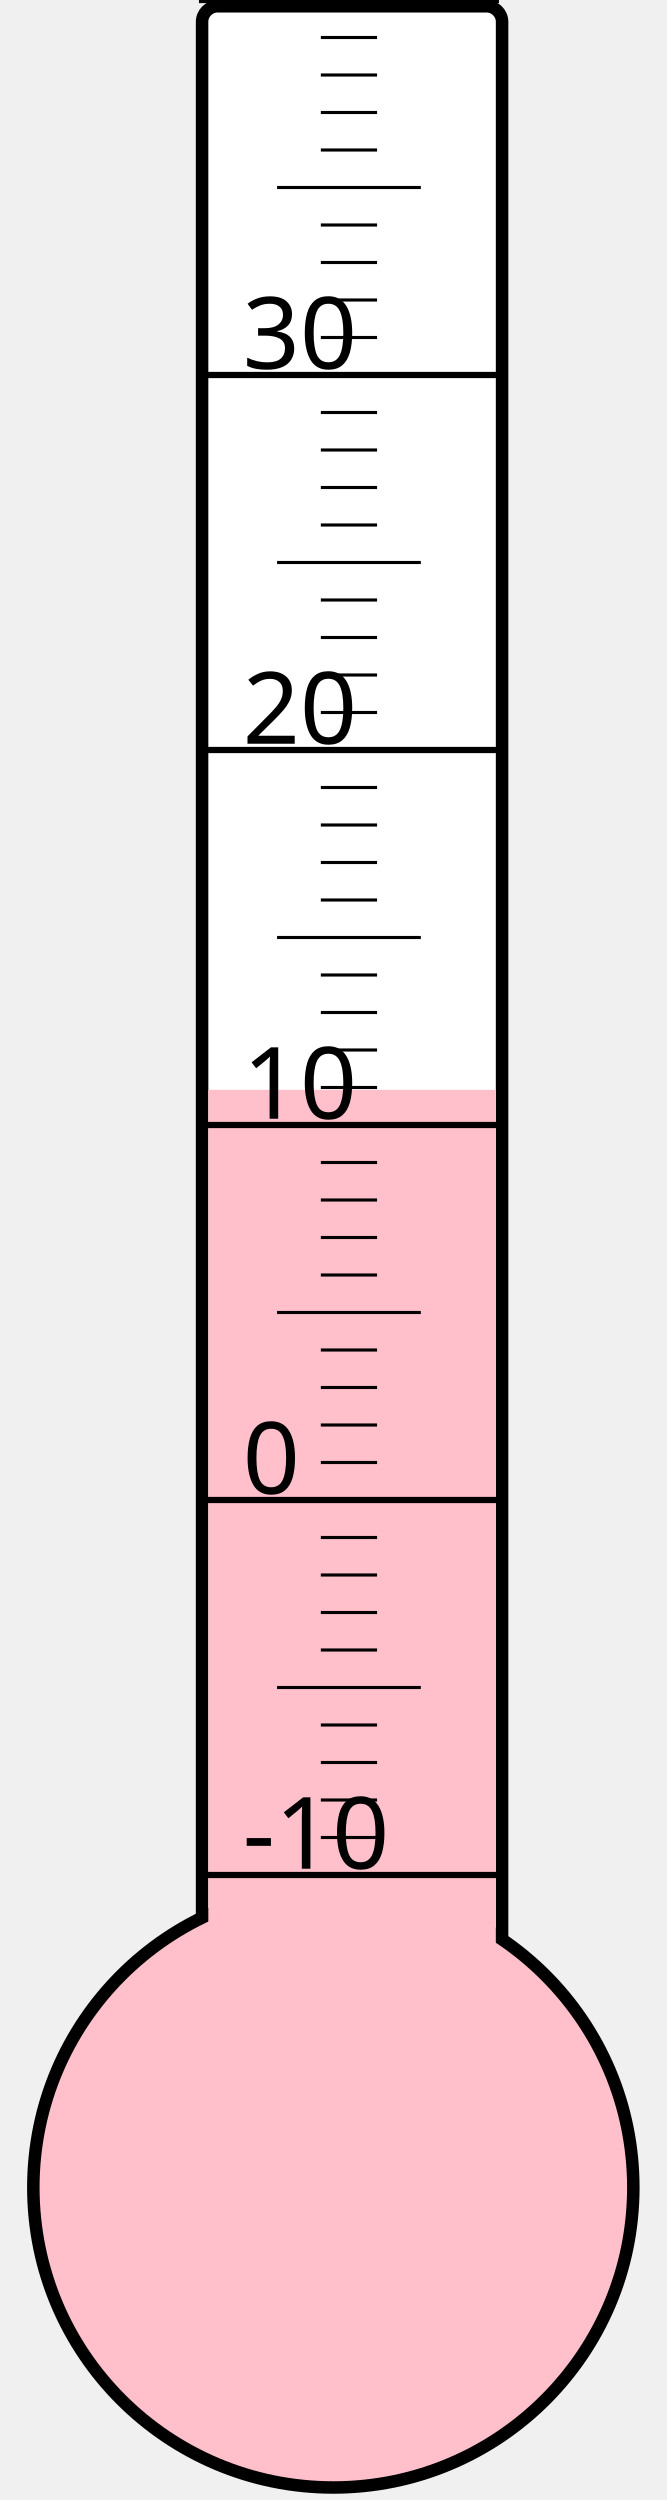
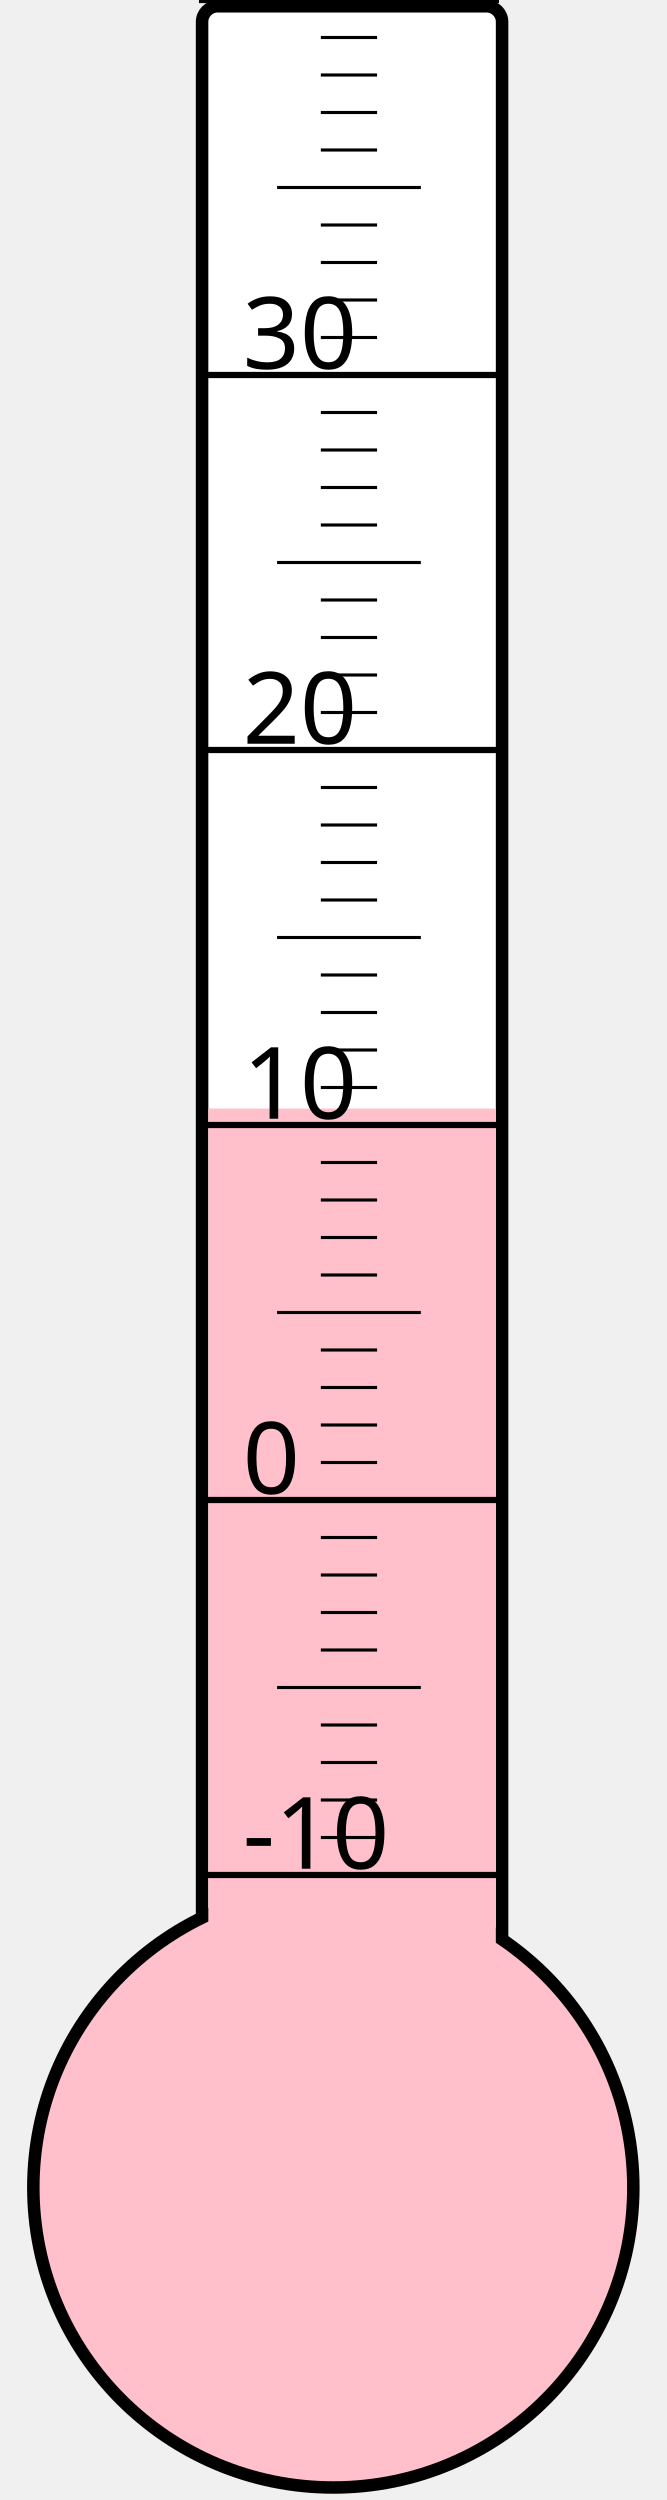
<svg xmlns="http://www.w3.org/2000/svg" width="40px" height="150px" viewBox="0 0 200 800">
  <rect width="200" height="800" x="0" y="0" style="fill: #ffffeb; fill-opacity: 0;" />
  <rect width="96" height="680" x="58" y="2" rx="5" ry="5" style="fill: white; fill-opacity: 1; stroke: black; stroke-width: 4;" />
  <circle cx="100" cy="700" r="96" style="fill: pink; stroke: black; stroke-width: 4;" />
-   <rect width="92" height="351.25" x="60" y="348.75" style="fill: pink; fill-opacity: 1; stroke-width: 0;" />
+   <rect width="92" height="345.25" x="60" y="354.75" style="fill: pink; fill-opacity: 1; stroke-width: 0;" />
  <text x="71" y="598" style="font-family: sans-serif; font-size: 24pt;">-10</text>
  <text x="71" y="478" style="font-family: sans-serif; font-size: 24pt;">0</text>
  <text x="71" y="358" style="font-family: sans-serif; font-size: 24pt;">10</text>
  <text x="71" y="238" style="font-family: sans-serif; font-size: 24pt;">20</text>
  <text x="71" y="118" style="font-family: sans-serif; font-size: 24pt;">30</text>
  <g style="stroke: black;">
    <line x1="57" y1="600" x2="153" y2="600" style="stroke-width: 2;" />
    <line x1="96" y1="588" x2="114" y2="588" style="stroke-width: 1;" />
    <line x1="96" y1="576" x2="114" y2="576" style="stroke-width: 1;" />
    <line x1="96" y1="564" x2="114" y2="564" style="stroke-width: 1;" />
    <line x1="96" y1="552" x2="114" y2="552" style="stroke-width: 1;" />
    <line x1="82" y1="540" x2="128" y2="540" style="stroke-width: 1;" />
    <line x1="96" y1="528" x2="114" y2="528" style="stroke-width: 1;" />
    <line x1="96" y1="516" x2="114" y2="516" style="stroke-width: 1;" />
    <line x1="96" y1="504" x2="114" y2="504" style="stroke-width: 1;" />
    <line x1="96" y1="492" x2="114" y2="492" style="stroke-width: 1;" />
    <line x1="57" y1="480" x2="153" y2="480" style="stroke-width: 2;" />
    <line x1="96" y1="468" x2="114" y2="468" style="stroke-width: 1;" />
    <line x1="96" y1="456" x2="114" y2="456" style="stroke-width: 1;" />
    <line x1="96" y1="444" x2="114" y2="444" style="stroke-width: 1;" />
    <line x1="96" y1="432" x2="114" y2="432" style="stroke-width: 1;" />
    <line x1="82" y1="420" x2="128" y2="420" style="stroke-width: 1;" />
    <line x1="96" y1="408" x2="114" y2="408" style="stroke-width: 1;" />
    <line x1="96" y1="396" x2="114" y2="396" style="stroke-width: 1;" />
    <line x1="96" y1="384" x2="114" y2="384" style="stroke-width: 1;" />
    <line x1="96" y1="372" x2="114" y2="372" style="stroke-width: 1;" />
    <line x1="57" y1="360" x2="153" y2="360" style="stroke-width: 2;" />
    <line x1="96" y1="348" x2="114" y2="348" style="stroke-width: 1;" />
    <line x1="96" y1="336" x2="114" y2="336" style="stroke-width: 1;" />
    <line x1="96" y1="324" x2="114" y2="324" style="stroke-width: 1;" />
    <line x1="96" y1="312" x2="114" y2="312" style="stroke-width: 1;" />
    <line x1="82" y1="300" x2="128" y2="300" style="stroke-width: 1;" />
    <line x1="96" y1="288" x2="114" y2="288" style="stroke-width: 1;" />
    <line x1="96" y1="276" x2="114" y2="276" style="stroke-width: 1;" />
    <line x1="96" y1="264" x2="114" y2="264" style="stroke-width: 1;" />
    <line x1="96" y1="252" x2="114" y2="252" style="stroke-width: 1;" />
    <line x1="57" y1="240" x2="153" y2="240" style="stroke-width: 2;" />
    <line x1="96" y1="228" x2="114" y2="228" style="stroke-width: 1;" />
    <line x1="96" y1="216" x2="114" y2="216" style="stroke-width: 1;" />
    <line x1="96" y1="204" x2="114" y2="204" style="stroke-width: 1;" />
    <line x1="96" y1="192" x2="114" y2="192" style="stroke-width: 1;" />
    <line x1="82" y1="180" x2="128" y2="180" style="stroke-width: 1;" />
    <line x1="96" y1="168" x2="114" y2="168" style="stroke-width: 1;" />
    <line x1="96" y1="156" x2="114" y2="156" style="stroke-width: 1;" />
    <line x1="96" y1="144" x2="114" y2="144" style="stroke-width: 1;" />
    <line x1="96" y1="132" x2="114" y2="132" style="stroke-width: 1;" />
    <line x1="57" y1="120" x2="153" y2="120" style="stroke-width: 2;" />
    <line x1="96" y1="108" x2="114" y2="108" style="stroke-width: 1;" />
    <line x1="96" y1="96" x2="114" y2="96" style="stroke-width: 1;" />
    <line x1="96" y1="84" x2="114" y2="84" style="stroke-width: 1;" />
    <line x1="96" y1="72" x2="114" y2="72" style="stroke-width: 1;" />
    <line x1="82" y1="60" x2="128" y2="60" style="stroke-width: 1;" />
    <line x1="96" y1="48" x2="114" y2="48" style="stroke-width: 1;" />
    <line x1="96" y1="36" x2="114" y2="36" style="stroke-width: 1;" />
    <line x1="96" y1="24" x2="114" y2="24" style="stroke-width: 1;" />
    <line x1="96" y1="12" x2="114" y2="12" style="stroke-width: 1;" />
    <line x1="57" y1="0" x2="153" y2="0" style="stroke-width: 2;" />
  </g>
</svg>
